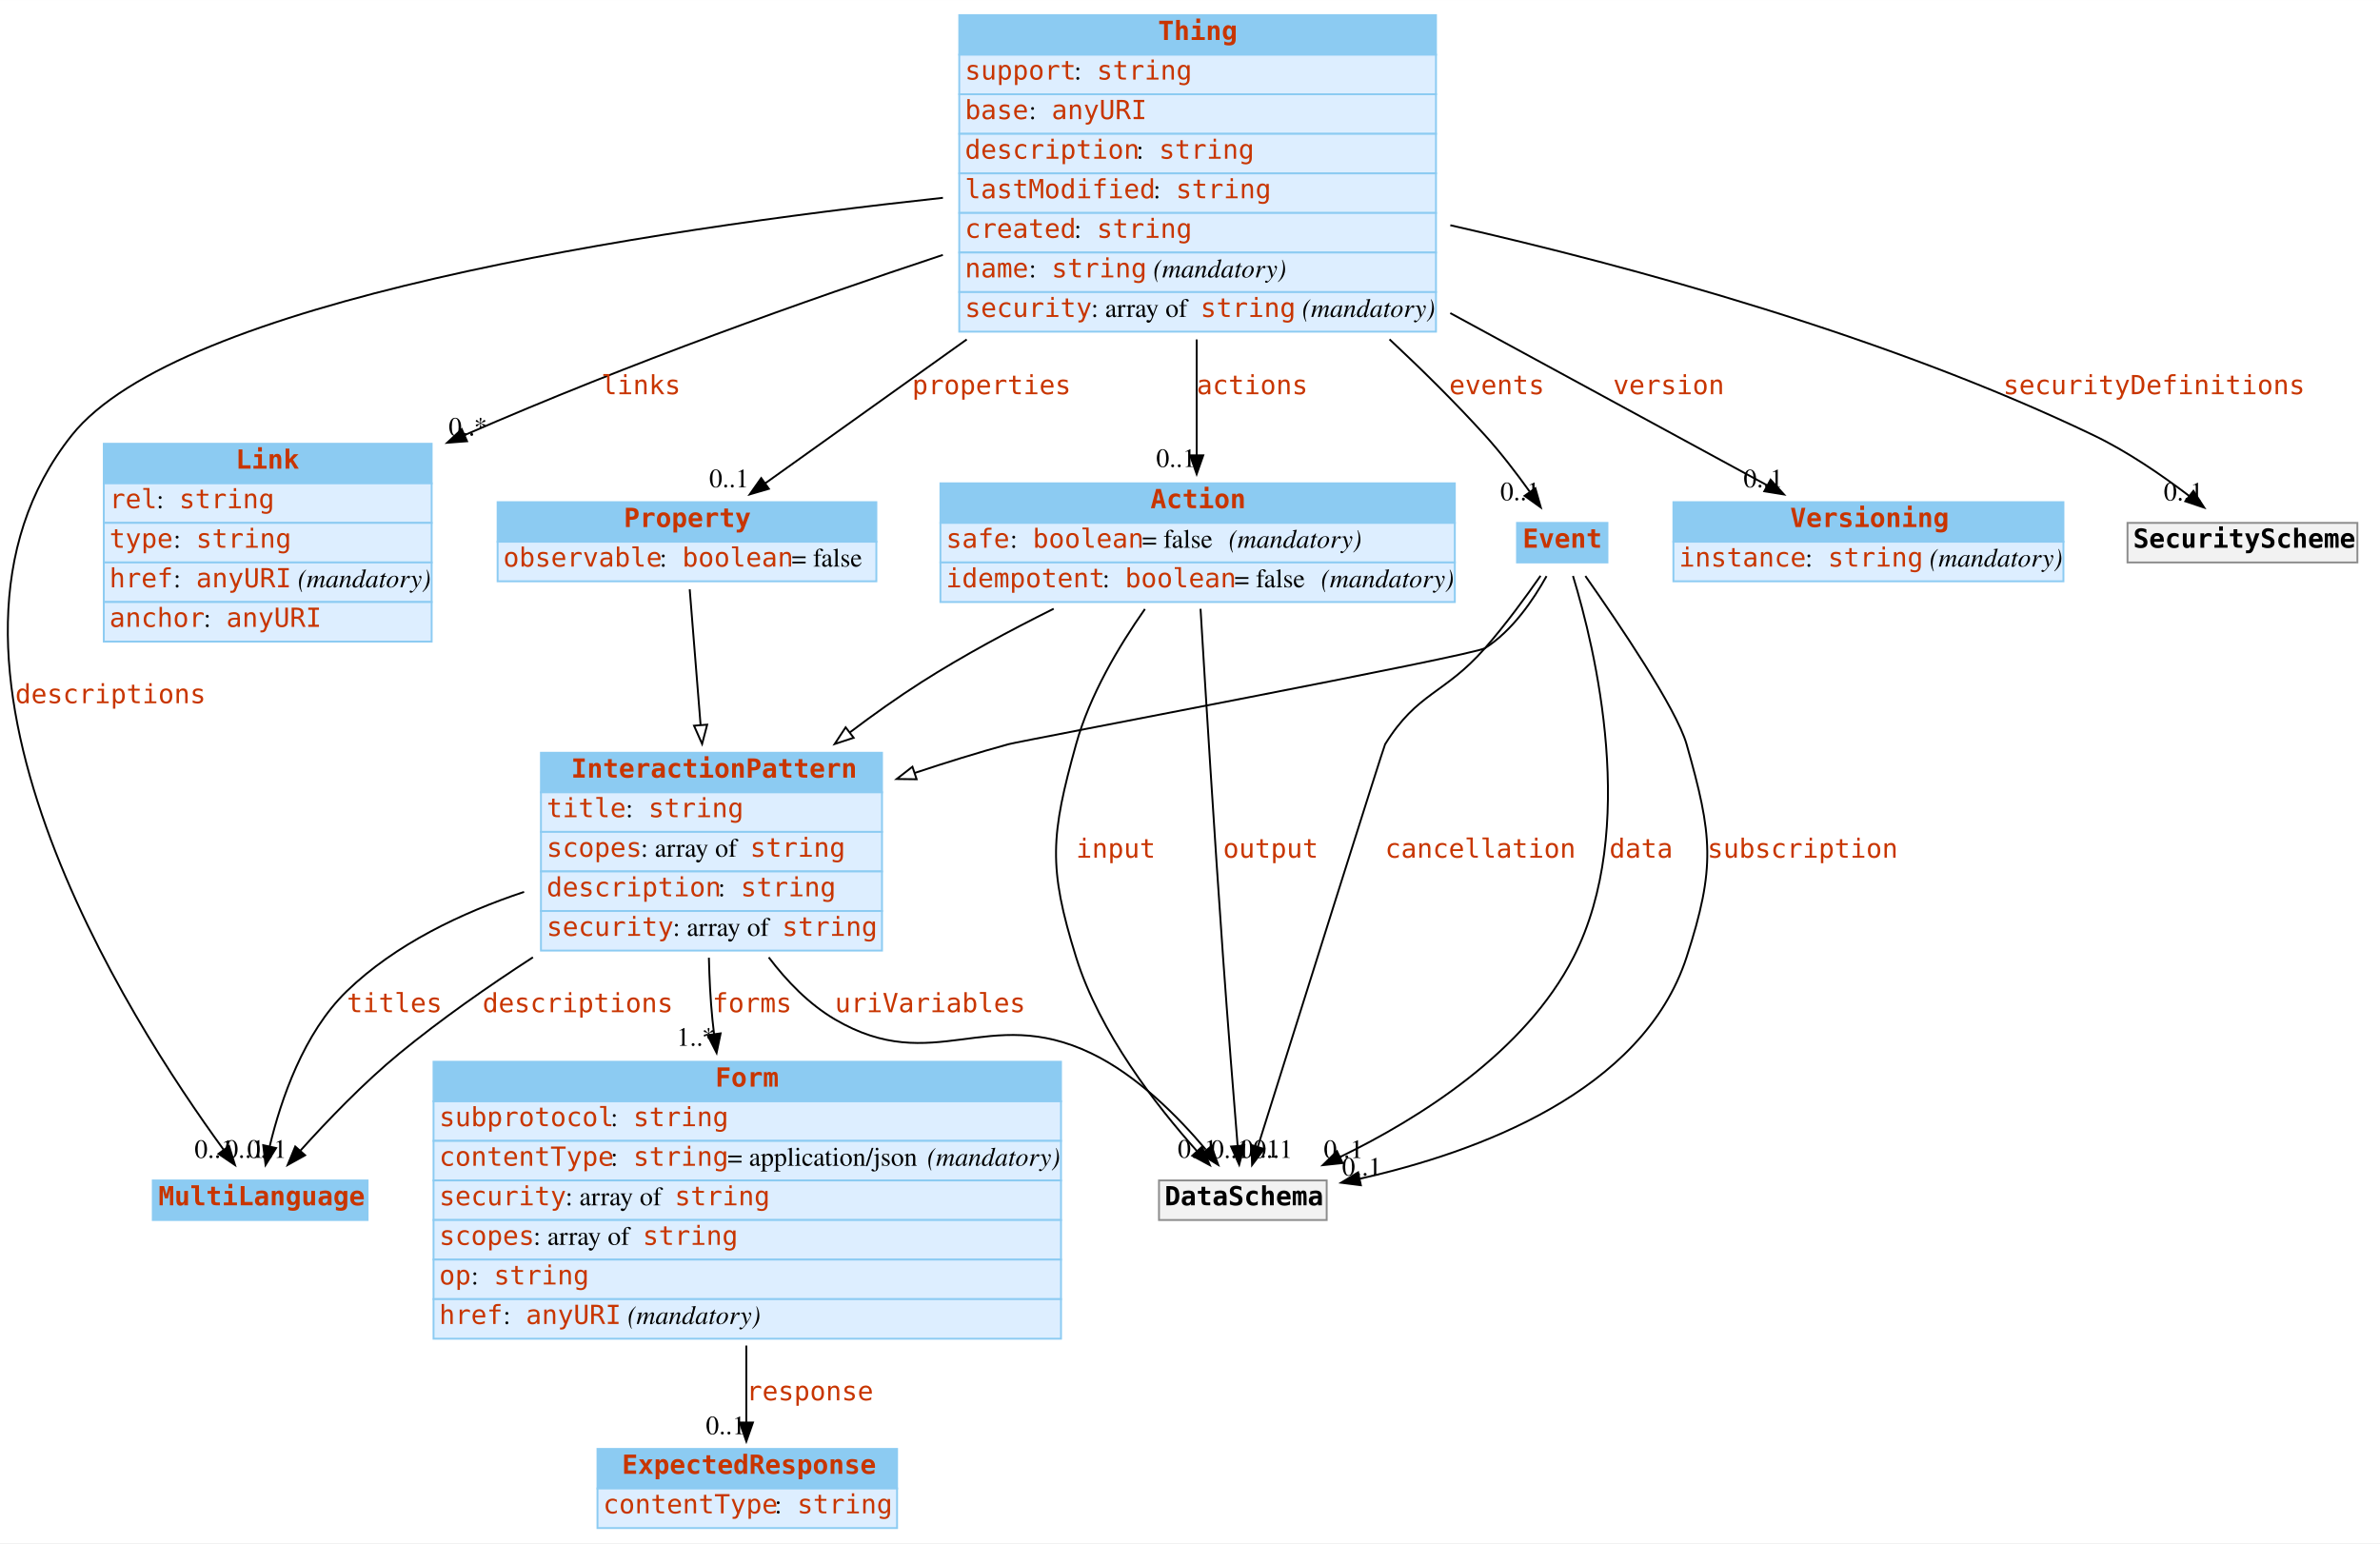
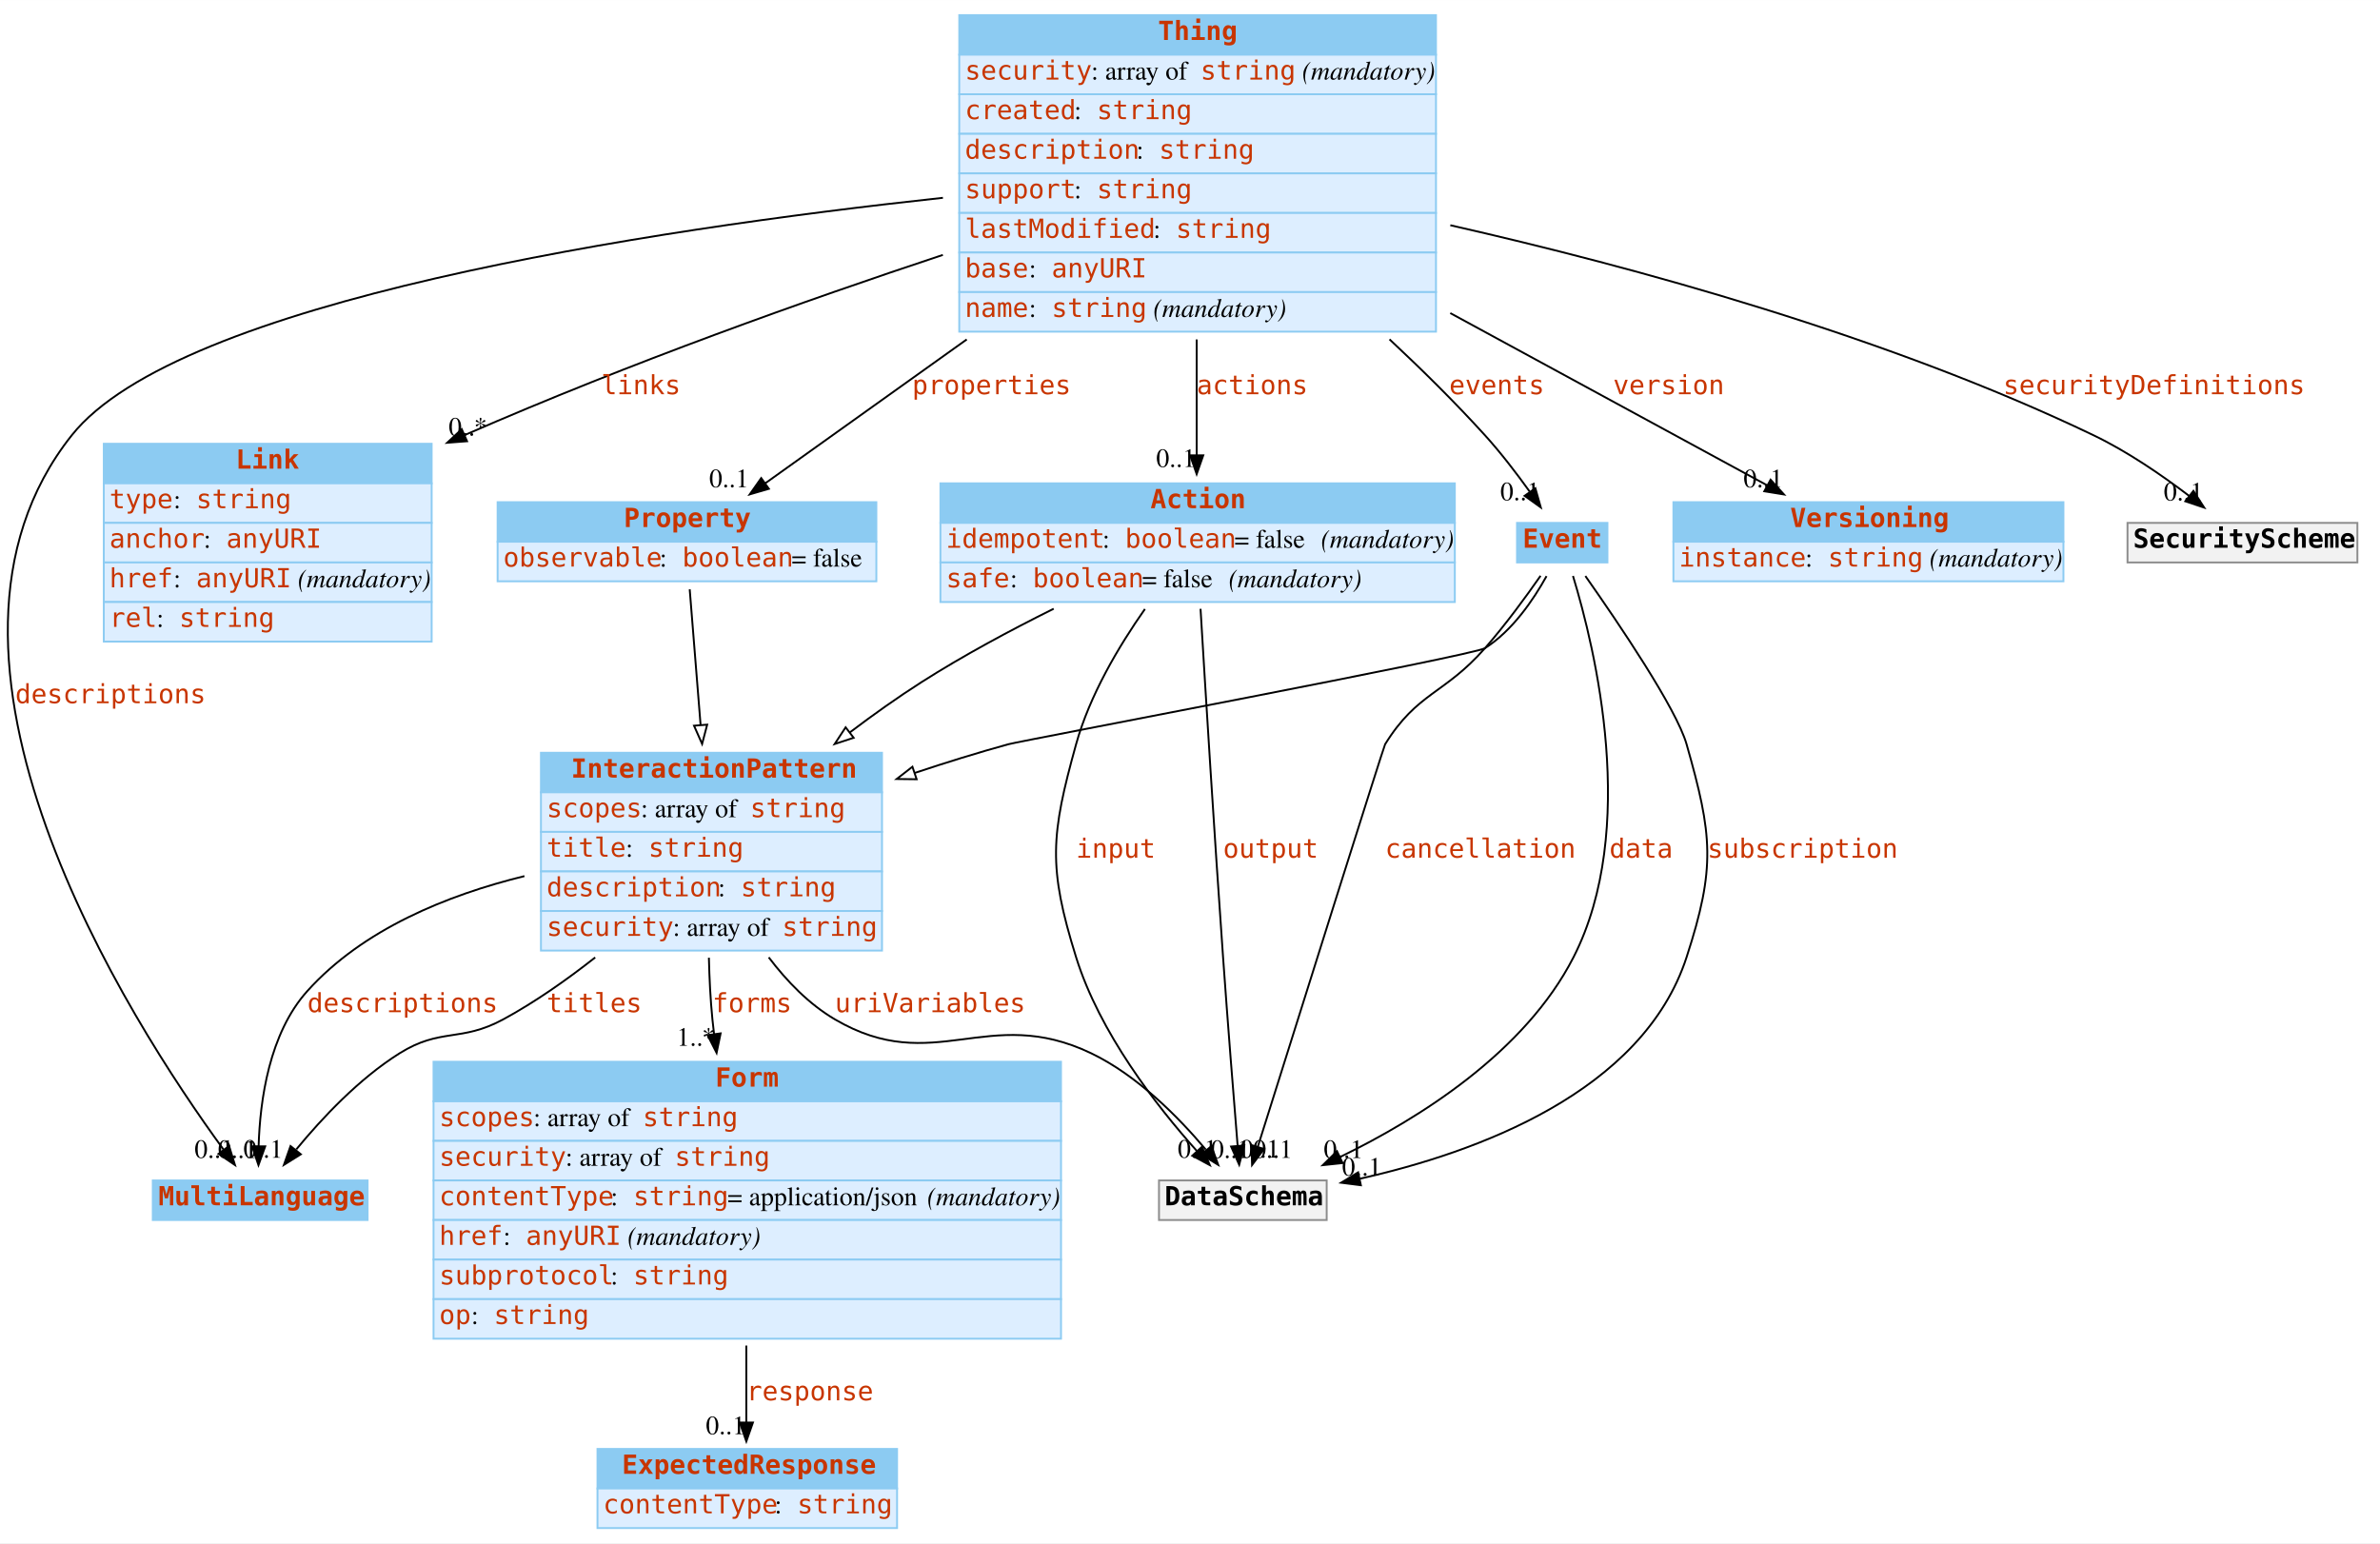
<svg xmlns="http://www.w3.org/2000/svg" width="1263pt" height="819pt" viewBox="0.00 0.00 1263.08 819.00">
  <g id="graph0" class="graph" transform="scale(1 1) rotate(0) translate(4 815)">
    <polygon fill="white" stroke="none" points="-4,4 -4,-815 1259.08,-815 1259.08,4 -4,4" />
    <g id="node1" class="node">
      <polygon fill="#8ccbf2" stroke="none" points="77.083,-167.5 77.083,-188.5 191.083,-188.5 191.083,-167.5 77.083,-167.5" />
      <polygon fill="none" stroke="#8ccbf2" points="77.083,-167.5 77.083,-188.5 191.083,-188.5 191.083,-167.5 77.083,-167.5" />
      <text text-anchor="start" x="80.083" y="-175.3" font-family="mono" font-weight="bold" font-size="14.00" fill="#c83500">MultiLanguage</text>
    </g>
    <g id="node2" class="node">
      <polygon fill="#8ccbf2" stroke="none" points="283.083,-394.5 283.083,-415.5 464.083,-415.5 464.083,-394.5 283.083,-394.5" />
      <polygon fill="none" stroke="#8ccbf2" points="283.083,-394.5 283.083,-415.5 464.083,-415.5 464.083,-394.5 283.083,-394.5" />
      <text text-anchor="start" x="299.083" y="-402.3" font-family="mono" font-weight="bold" font-size="14.00" fill="#c83500">InteractionPattern</text>
      <polygon fill="#ddeeff" stroke="none" points="283.083,-373.5 283.083,-394.5 464.083,-394.5 464.083,-373.5 283.083,-373.5" />
      <polygon fill="none" stroke="#8ccbf2" points="283.083,-373.5 283.083,-394.5 464.083,-394.5 464.083,-373.5 283.083,-373.5" />
-       <text text-anchor="start" x="286.083" y="-381.3" font-family="mono" font-size="14.00" fill="#c83500">title</text>
-       <text text-anchor="start" x="328.083" y="-381.3" font-family="Times,serif" font-size="14.00"> : </text>
-       <text text-anchor="start" x="340.083" y="-381.3" font-family="mono" font-size="14.00" fill="#c83500">string</text>
+       <text text-anchor="start" x="286.083" y="-381.3" font-family="mono" font-size="14.00" fill="#c83500">scopes</text>
+       <text text-anchor="start" x="336.083" y="-381.3" font-family="Times,serif" font-size="14.00"> : array of </text>
+       <text text-anchor="start" x="394.083" y="-381.3" font-family="mono" font-size="14.00" fill="#c83500">string</text>
      <polygon fill="#ddeeff" stroke="none" points="283.083,-352.5 283.083,-373.5 464.083,-373.5 464.083,-352.5 283.083,-352.5" />
      <polygon fill="none" stroke="#8ccbf2" points="283.083,-352.5 283.083,-373.5 464.083,-373.5 464.083,-352.5 283.083,-352.5" />
-       <text text-anchor="start" x="286.083" y="-360.3" font-family="mono" font-size="14.00" fill="#c83500">scopes</text>
-       <text text-anchor="start" x="336.083" y="-360.3" font-family="Times,serif" font-size="14.00"> : array of </text>
-       <text text-anchor="start" x="394.083" y="-360.3" font-family="mono" font-size="14.00" fill="#c83500">string</text>
+       <text text-anchor="start" x="286.083" y="-360.3" font-family="mono" font-size="14.00" fill="#c83500">title</text>
+       <text text-anchor="start" x="328.083" y="-360.3" font-family="Times,serif" font-size="14.00"> : </text>
+       <text text-anchor="start" x="340.083" y="-360.3" font-family="mono" font-size="14.00" fill="#c83500">string</text>
      <polygon fill="#ddeeff" stroke="none" points="283.083,-331.5 283.083,-352.5 464.083,-352.5 464.083,-331.5 283.083,-331.5" />
      <polygon fill="none" stroke="#8ccbf2" points="283.083,-331.5 283.083,-352.5 464.083,-352.5 464.083,-331.5 283.083,-331.5" />
      <text text-anchor="start" x="286.083" y="-339.3" font-family="mono" font-size="14.00" fill="#c83500">description</text>
      <text text-anchor="start" x="377.083" y="-339.3" font-family="Times,serif" font-size="14.00"> : </text>
      <text text-anchor="start" x="389.083" y="-339.3" font-family="mono" font-size="14.00" fill="#c83500">string</text>
      <polygon fill="#ddeeff" stroke="none" points="283.083,-310.5 283.083,-331.5 464.083,-331.5 464.083,-310.5 283.083,-310.5" />
      <polygon fill="none" stroke="#8ccbf2" points="283.083,-310.5 283.083,-331.5 464.083,-331.5 464.083,-310.5 283.083,-310.5" />
      <text text-anchor="start" x="286.083" y="-318.3" font-family="mono" font-size="14.00" fill="#c83500">security</text>
      <text text-anchor="start" x="353.083" y="-318.3" font-family="Times,serif" font-size="14.00"> : array of </text>
      <text text-anchor="start" x="411.083" y="-318.3" font-family="mono" font-size="14.00" fill="#c83500">string</text>
    </g>
-     <g id="edge3" class="edge">
-       <path fill="none" stroke="black" d="M278.83,-306.932C254.984,-291.47 229.951,-273.96 208.083,-256 188.992,-240.321 169.658,-220.154 155.542,-204.462" />
-       <polygon fill="black" stroke="black" points="157.92,-201.869 148.665,-196.713 152.685,-206.515 157.92,-201.869" />
-       <text text-anchor="start" x="252.083" y="-277.8" font-family="mono" font-size="14.00" fill="#c83500">descriptions</text>
-       <text text-anchor="middle" x="137.665" y="-200.513" font-family="Times,serif" font-size="14.00">0..1</text>
+     <g id="edge2" class="edge">
+       <path fill="none" stroke="black" d="M311.871,-306.859C296.666,-294.89 279.889,-283.114 263.083,-274 240.473,-261.739 229.886,-269.644 208.083,-256 186.607,-242.561 166.909,-221.575 153.245,-204.981" />
+       <polygon fill="black" stroke="black" points="155.653,-202.387 146.672,-196.766 150.187,-206.761 155.653,-202.387" />
+       <text text-anchor="start" x="286.083" y="-277.8" font-family="mono" font-size="14.00" fill="#c83500">titles</text>
+       <text text-anchor="middle" x="135.672" y="-200.566" font-family="Times,serif" font-size="14.00">0..1</text>
    </g>
    <g id="edge4" class="edge">
-       <path fill="none" stroke="black" d="M274.141,-341.645C240.949,-330.587 205.861,-313.92 180.083,-289 157.096,-266.778 145.079,-231.305 139.177,-206.785" />
-       <polygon fill="black" stroke="black" points="142.522,-205.703 136.942,-196.697 135.688,-207.217 142.522,-205.703" />
-       <text text-anchor="start" x="180.083" y="-277.8" font-family="mono" font-size="14.00" fill="#c83500">titles</text>
-       <text text-anchor="middle" x="125.942" y="-200.497" font-family="Times,serif" font-size="14.00">0..1</text>
+       <path fill="none" stroke="black" d="M274.318,-350.021C233.332,-339.96 188.561,-321.793 159.083,-289 138.87,-266.514 133.971,-231.097 133.25,-206.662" />
+       <polygon fill="black" stroke="black" points="136.75,-206.584 133.169,-196.613 129.75,-206.641 136.75,-206.584" />
+       <text text-anchor="start" x="159.083" y="-277.8" font-family="mono" font-size="14.00" fill="#c83500">descriptions</text>
+       <text text-anchor="middle" x="122.169" y="-200.413" font-family="Times,serif" font-size="14.00">0..1</text>
    </g>
    <g id="node4" class="node">
      <polygon fill="#8ccbf2" stroke="none" points="226.083,-230.5 226.083,-251.5 559.083,-251.5 559.083,-230.5 226.083,-230.5" />
      <polygon fill="none" stroke="#8ccbf2" points="226.083,-230.5 226.083,-251.5 559.083,-251.5 559.083,-230.5 226.083,-230.5" />
      <text text-anchor="start" x="375.583" y="-238.3" font-family="mono" font-weight="bold" font-size="14.00" fill="#c83500">Form</text>
      <polygon fill="#ddeeff" stroke="none" points="226.083,-209.5 226.083,-230.5 559.083,-230.5 559.083,-209.5 226.083,-209.5" />
      <polygon fill="none" stroke="#8ccbf2" points="226.083,-209.5 226.083,-230.5 559.083,-230.5 559.083,-209.5 226.083,-209.5" />
-       <text text-anchor="start" x="229.083" y="-217.3" font-family="mono" font-size="14.00" fill="#c83500">subprotocol</text>
-       <text text-anchor="start" x="320.083" y="-217.3" font-family="Times,serif" font-size="14.00"> : </text>
-       <text text-anchor="start" x="332.083" y="-217.3" font-family="mono" font-size="14.00" fill="#c83500">string</text>
+       <text text-anchor="start" x="229.083" y="-217.3" font-family="mono" font-size="14.00" fill="#c83500">scopes</text>
+       <text text-anchor="start" x="279.083" y="-217.3" font-family="Times,serif" font-size="14.00"> : array of </text>
+       <text text-anchor="start" x="337.083" y="-217.3" font-family="mono" font-size="14.00" fill="#c83500">string</text>
      <polygon fill="#ddeeff" stroke="none" points="226.083,-188.5 226.083,-209.5 559.083,-209.5 559.083,-188.5 226.083,-188.5" />
      <polygon fill="none" stroke="#8ccbf2" points="226.083,-188.5 226.083,-209.5 559.083,-209.5 559.083,-188.5 226.083,-188.5" />
-       <text text-anchor="start" x="229.083" y="-196.3" font-family="mono" font-size="14.00" fill="#c83500">contentType</text>
-       <text text-anchor="start" x="320.083" y="-196.3" font-family="Times,serif" font-size="14.00"> : </text>
-       <text text-anchor="start" x="332.083" y="-196.3" font-family="mono" font-size="14.00" fill="#c83500">string</text>
-       <text text-anchor="start" x="382.083" y="-196.3" font-family="Times,serif" font-size="14.00"> = application/json </text>
-       <text text-anchor="start" x="488.083" y="-196.3" font-family="Times,serif" font-style="italic" font-size="14.00">(mandatory)</text>
+       <text text-anchor="start" x="229.083" y="-196.3" font-family="mono" font-size="14.00" fill="#c83500">security</text>
+       <text text-anchor="start" x="296.083" y="-196.3" font-family="Times,serif" font-size="14.00"> : array of </text>
+       <text text-anchor="start" x="354.083" y="-196.3" font-family="mono" font-size="14.00" fill="#c83500">string</text>
      <polygon fill="#ddeeff" stroke="none" points="226.083,-167.5 226.083,-188.5 559.083,-188.5 559.083,-167.5 226.083,-167.5" />
      <polygon fill="none" stroke="#8ccbf2" points="226.083,-167.5 226.083,-188.5 559.083,-188.5 559.083,-167.5 226.083,-167.5" />
-       <text text-anchor="start" x="229.083" y="-175.3" font-family="mono" font-size="14.00" fill="#c83500">security</text>
-       <text text-anchor="start" x="296.083" y="-175.3" font-family="Times,serif" font-size="14.00"> : array of </text>
-       <text text-anchor="start" x="354.083" y="-175.3" font-family="mono" font-size="14.00" fill="#c83500">string</text>
+       <text text-anchor="start" x="229.083" y="-175.3" font-family="mono" font-size="14.00" fill="#c83500">contentType</text>
+       <text text-anchor="start" x="320.083" y="-175.3" font-family="Times,serif" font-size="14.00"> : </text>
+       <text text-anchor="start" x="332.083" y="-175.3" font-family="mono" font-size="14.00" fill="#c83500">string</text>
+       <text text-anchor="start" x="382.083" y="-175.3" font-family="Times,serif" font-size="14.00"> = application/json </text>
+       <text text-anchor="start" x="488.083" y="-175.3" font-family="Times,serif" font-style="italic" font-size="14.00">(mandatory)</text>
      <polygon fill="#ddeeff" stroke="none" points="226.083,-146.5 226.083,-167.5 559.083,-167.5 559.083,-146.5 226.083,-146.5" />
      <polygon fill="none" stroke="#8ccbf2" points="226.083,-146.5 226.083,-167.5 559.083,-167.5 559.083,-146.5 226.083,-146.5" />
-       <text text-anchor="start" x="229.083" y="-154.3" font-family="mono" font-size="14.00" fill="#c83500">scopes</text>
-       <text text-anchor="start" x="279.083" y="-154.3" font-family="Times,serif" font-size="14.00"> : array of </text>
-       <text text-anchor="start" x="337.083" y="-154.3" font-family="mono" font-size="14.00" fill="#c83500">string</text>
+       <text text-anchor="start" x="229.083" y="-154.3" font-family="mono" font-size="14.00" fill="#c83500">href</text>
+       <text text-anchor="start" x="263.083" y="-154.3" font-family="Times,serif" font-size="14.00"> : </text>
+       <text text-anchor="start" x="275.083" y="-154.3" font-family="mono" font-size="14.00" fill="#c83500">anyURI</text>
+       <text text-anchor="start" x="325.083" y="-154.3" font-family="Times,serif" font-size="14.00"> </text>
+       <text text-anchor="start" x="329.083" y="-154.3" font-family="Times,serif" font-style="italic" font-size="14.00">(mandatory)</text>
      <polygon fill="#ddeeff" stroke="none" points="226.083,-125.5 226.083,-146.5 559.083,-146.5 559.083,-125.5 226.083,-125.5" />
      <polygon fill="none" stroke="#8ccbf2" points="226.083,-125.5 226.083,-146.5 559.083,-146.5 559.083,-125.5 226.083,-125.5" />
-       <text text-anchor="start" x="229.083" y="-133.3" font-family="mono" font-size="14.00" fill="#c83500">op</text>
-       <text text-anchor="start" x="246.083" y="-133.3" font-family="Times,serif" font-size="14.00"> : </text>
-       <text text-anchor="start" x="258.083" y="-133.3" font-family="mono" font-size="14.00" fill="#c83500">string</text>
+       <text text-anchor="start" x="229.083" y="-133.3" font-family="mono" font-size="14.00" fill="#c83500">subprotocol</text>
+       <text text-anchor="start" x="320.083" y="-133.3" font-family="Times,serif" font-size="14.00"> : </text>
+       <text text-anchor="start" x="332.083" y="-133.3" font-family="mono" font-size="14.00" fill="#c83500">string</text>
      <polygon fill="#ddeeff" stroke="none" points="226.083,-104.5 226.083,-125.5 559.083,-125.5 559.083,-104.5 226.083,-104.5" />
      <polygon fill="none" stroke="#8ccbf2" points="226.083,-104.5 226.083,-125.5 559.083,-125.5 559.083,-104.5 226.083,-104.5" />
-       <text text-anchor="start" x="229.083" y="-112.3" font-family="mono" font-size="14.00" fill="#c83500">href</text>
-       <text text-anchor="start" x="263.083" y="-112.3" font-family="Times,serif" font-size="14.00"> : </text>
-       <text text-anchor="start" x="275.083" y="-112.3" font-family="mono" font-size="14.00" fill="#c83500">anyURI</text>
-       <text text-anchor="start" x="325.083" y="-112.3" font-family="Times,serif" font-size="14.00"> </text>
-       <text text-anchor="start" x="329.083" y="-112.3" font-family="Times,serif" font-style="italic" font-size="14.00">(mandatory)</text>
-     </g>
-     <g id="edge2" class="edge">
+       <text text-anchor="start" x="229.083" y="-112.3" font-family="mono" font-size="14.00" fill="#c83500">op</text>
+       <text text-anchor="start" x="246.083" y="-112.3" font-family="Times,serif" font-size="14.00"> : </text>
+       <text text-anchor="start" x="258.083" y="-112.3" font-family="mono" font-size="14.00" fill="#c83500">string</text>
+     </g>
+     <g id="edge1" class="edge">
      <path fill="none" stroke="black" d="M372.214,-306.709C372.467,-295.841 373.027,-284.55 374.083,-274 374.337,-271.455 374.626,-268.877 374.944,-266.278" />
      <polygon fill="black" stroke="black" points="378.437,-266.557 376.302,-256.18 371.5,-265.624 378.437,-266.557" />
      <text text-anchor="start" x="374.083" y="-277.8" font-family="mono" font-size="14.00" fill="#c83500">forms</text>
      <text text-anchor="middle" x="365.302" y="-259.98" font-family="Times,serif" font-size="14.00">1..*</text>
    </g>
    <g id="node11" class="node">
      <polygon fill="#f2f2f2" stroke="none" points="611.083,-167.5 611.083,-188.5 700.083,-188.5 700.083,-167.5 611.083,-167.5" />
      <polygon fill="none" stroke="#8c8c8c" points="611.083,-167.5 611.083,-188.5 700.083,-188.5 700.083,-167.5 611.083,-167.5" />
      <text text-anchor="start" x="614.083" y="-175.3" font-family="mono" font-weight="bold" font-size="14.00">DataSchema</text>
    </g>
-     <g id="edge1" class="edge">
+     <g id="edge3" class="edge">
      <path fill="none" stroke="black" d="M403.972,-306.91C413.602,-294.187 425.363,-282.053 439.083,-274 491.665,-243.135 520.11,-282.373 575.083,-256 599.502,-244.285 621.281,-222.283 635.926,-204.871" />
      <polygon fill="black" stroke="black" points="638.93,-206.724 642.522,-196.757 633.498,-202.308 638.93,-206.724" />
      <text text-anchor="start" x="439.083" y="-277.8" font-family="mono" font-size="14.00" fill="#c83500">uriVariables</text>
      <text text-anchor="middle" x="631.522" y="-200.557" font-family="Times,serif" font-size="14.00">0..1</text>
    </g>
    <g id="node3" class="node">
      <polygon fill="#8ccbf2" stroke="none" points="51.083,-558.5 51.083,-579.5 225.083,-579.5 225.083,-558.5 51.083,-558.5" />
      <polygon fill="none" stroke="#8ccbf2" points="51.083,-558.5 51.083,-579.5 225.083,-579.5 225.083,-558.5 51.083,-558.5" />
      <text text-anchor="start" x="121.083" y="-566.3" font-family="mono" font-weight="bold" font-size="14.00" fill="#c83500">Link</text>
      <polygon fill="#ddeeff" stroke="none" points="51.083,-537.5 51.083,-558.5 225.083,-558.5 225.083,-537.5 51.083,-537.5" />
      <polygon fill="none" stroke="#8ccbf2" points="51.083,-537.5 51.083,-558.5 225.083,-558.5 225.083,-537.5 51.083,-537.5" />
-       <text text-anchor="start" x="54.083" y="-545.3" font-family="mono" font-size="14.00" fill="#c83500">rel</text>
-       <text text-anchor="start" x="79.083" y="-545.3" font-family="Times,serif" font-size="14.00"> : </text>
-       <text text-anchor="start" x="91.083" y="-545.3" font-family="mono" font-size="14.00" fill="#c83500">string</text>
+       <text text-anchor="start" x="54.083" y="-545.3" font-family="mono" font-size="14.00" fill="#c83500">type</text>
+       <text text-anchor="start" x="88.083" y="-545.3" font-family="Times,serif" font-size="14.00"> : </text>
+       <text text-anchor="start" x="100.083" y="-545.3" font-family="mono" font-size="14.00" fill="#c83500">string</text>
      <polygon fill="#ddeeff" stroke="none" points="51.083,-516.5 51.083,-537.5 225.083,-537.5 225.083,-516.5 51.083,-516.5" />
      <polygon fill="none" stroke="#8ccbf2" points="51.083,-516.5 51.083,-537.5 225.083,-537.5 225.083,-516.5 51.083,-516.5" />
-       <text text-anchor="start" x="54.083" y="-524.3" font-family="mono" font-size="14.00" fill="#c83500">type</text>
-       <text text-anchor="start" x="88.083" y="-524.3" font-family="Times,serif" font-size="14.00"> : </text>
-       <text text-anchor="start" x="100.083" y="-524.3" font-family="mono" font-size="14.00" fill="#c83500">string</text>
+       <text text-anchor="start" x="54.083" y="-524.3" font-family="mono" font-size="14.00" fill="#c83500">anchor</text>
+       <text text-anchor="start" x="104.083" y="-524.3" font-family="Times,serif" font-size="14.00"> : </text>
+       <text text-anchor="start" x="116.083" y="-524.3" font-family="mono" font-size="14.00" fill="#c83500">anyURI</text>
      <polygon fill="#ddeeff" stroke="none" points="51.083,-495.5 51.083,-516.5 225.083,-516.5 225.083,-495.5 51.083,-495.5" />
      <polygon fill="none" stroke="#8ccbf2" points="51.083,-495.5 51.083,-516.5 225.083,-516.5 225.083,-495.5 51.083,-495.5" />
      <text text-anchor="start" x="54.083" y="-503.3" font-family="mono" font-size="14.00" fill="#c83500">href</text>
      <text text-anchor="start" x="88.083" y="-503.3" font-family="Times,serif" font-size="14.00"> : </text>
      <text text-anchor="start" x="100.083" y="-503.3" font-family="mono" font-size="14.00" fill="#c83500">anyURI</text>
      <text text-anchor="start" x="150.083" y="-503.3" font-family="Times,serif" font-size="14.00"> </text>
      <text text-anchor="start" x="154.083" y="-503.3" font-family="Times,serif" font-style="italic" font-size="14.00">(mandatory)</text>
      <polygon fill="#ddeeff" stroke="none" points="51.083,-474.5 51.083,-495.5 225.083,-495.5 225.083,-474.5 51.083,-474.5" />
      <polygon fill="none" stroke="#8ccbf2" points="51.083,-474.5 51.083,-495.5 225.083,-495.5 225.083,-474.5 51.083,-474.5" />
-       <text text-anchor="start" x="54.083" y="-482.3" font-family="mono" font-size="14.00" fill="#c83500">anchor</text>
-       <text text-anchor="start" x="104.083" y="-482.3" font-family="Times,serif" font-size="14.00"> : </text>
-       <text text-anchor="start" x="116.083" y="-482.3" font-family="mono" font-size="14.00" fill="#c83500">anyURI</text>
+       <text text-anchor="start" x="54.083" y="-482.3" font-family="mono" font-size="14.00" fill="#c83500">rel</text>
+       <text text-anchor="start" x="79.083" y="-482.3" font-family="Times,serif" font-size="14.00"> : </text>
+       <text text-anchor="start" x="91.083" y="-482.3" font-family="mono" font-size="14.00" fill="#c83500">string</text>
    </g>
    <g id="node7" class="node">
      <polygon fill="#8ccbf2" stroke="none" points="313.083,-25 313.083,-46 472.083,-46 472.083,-25 313.083,-25" />
      <polygon fill="none" stroke="#8ccbf2" points="313.083,-25 313.083,-46 472.083,-46 472.083,-25 313.083,-25" />
      <text text-anchor="start" x="326.083" y="-32.8" font-family="mono" font-weight="bold" font-size="14.00" fill="#c83500">ExpectedResponse</text>
      <polygon fill="#ddeeff" stroke="none" points="313.083,-4 313.083,-25 472.083,-25 472.083,-4 313.083,-4" />
      <polygon fill="none" stroke="#8ccbf2" points="313.083,-4 313.083,-25 472.083,-25 472.083,-4 313.083,-4" />
      <text text-anchor="start" x="316.083" y="-11.8" font-family="mono" font-size="14.00" fill="#c83500">contentType</text>
      <text text-anchor="start" x="407.083" y="-11.8" font-family="Times,serif" font-size="14.00"> : </text>
      <text text-anchor="start" x="419.083" y="-11.8" font-family="mono" font-size="14.00" fill="#c83500">string</text>
    </g>
    <g id="edge5" class="edge">
      <path fill="none" stroke="black" d="M392.083,-100.862C392.083,-86.558 392.083,-72.295 392.083,-60.116" />
      <polygon fill="black" stroke="black" points="395.583,-60 392.083,-50 388.583,-60 395.583,-60" />
      <text text-anchor="start" x="392.083" y="-71.8" font-family="mono" font-size="14.00" fill="#c83500">response</text>
      <text text-anchor="middle" x="381.083" y="-53.8" font-family="Times,serif" font-size="14.00">0..1</text>
    </g>
    <g id="node5" class="node">
      <polygon fill="#8ccbf2" stroke="none" points="505.083,-786 505.083,-807 758.083,-807 758.083,-786 505.083,-786" />
      <polygon fill="none" stroke="#8ccbf2" points="505.083,-786 505.083,-807 758.083,-807 758.083,-786 505.083,-786" />
      <text text-anchor="start" x="610.583" y="-793.8" font-family="mono" font-weight="bold" font-size="14.00" fill="#c83500">Thing</text>
      <polygon fill="#ddeeff" stroke="none" points="505.083,-765 505.083,-786 758.083,-786 758.083,-765 505.083,-765" />
      <polygon fill="none" stroke="#8ccbf2" points="505.083,-765 505.083,-786 758.083,-786 758.083,-765 505.083,-765" />
-       <text text-anchor="start" x="508.083" y="-772.8" font-family="mono" font-size="14.00" fill="#c83500">support</text>
-       <text text-anchor="start" x="566.083" y="-772.8" font-family="Times,serif" font-size="14.00"> : </text>
-       <text text-anchor="start" x="578.083" y="-772.8" font-family="mono" font-size="14.00" fill="#c83500">string</text>
+       <text text-anchor="start" x="508.083" y="-772.8" font-family="mono" font-size="14.00" fill="#c83500">security</text>
+       <text text-anchor="start" x="575.083" y="-772.8" font-family="Times,serif" font-size="14.00"> : array of </text>
+       <text text-anchor="start" x="633.083" y="-772.8" font-family="mono" font-size="14.00" fill="#c83500">string</text>
+       <text text-anchor="start" x="683.083" y="-772.8" font-family="Times,serif" font-size="14.00"> </text>
+       <text text-anchor="start" x="687.083" y="-772.8" font-family="Times,serif" font-style="italic" font-size="14.00">(mandatory)</text>
      <polygon fill="#ddeeff" stroke="none" points="505.083,-744 505.083,-765 758.083,-765 758.083,-744 505.083,-744" />
      <polygon fill="none" stroke="#8ccbf2" points="505.083,-744 505.083,-765 758.083,-765 758.083,-744 505.083,-744" />
-       <text text-anchor="start" x="508.083" y="-751.8" font-family="mono" font-size="14.00" fill="#c83500">base</text>
-       <text text-anchor="start" x="542.083" y="-751.8" font-family="Times,serif" font-size="14.00"> : </text>
-       <text text-anchor="start" x="554.083" y="-751.8" font-family="mono" font-size="14.00" fill="#c83500">anyURI</text>
+       <text text-anchor="start" x="508.083" y="-751.8" font-family="mono" font-size="14.00" fill="#c83500">created</text>
+       <text text-anchor="start" x="566.083" y="-751.8" font-family="Times,serif" font-size="14.00"> : </text>
+       <text text-anchor="start" x="578.083" y="-751.8" font-family="mono" font-size="14.00" fill="#c83500">string</text>
      <polygon fill="#ddeeff" stroke="none" points="505.083,-723 505.083,-744 758.083,-744 758.083,-723 505.083,-723" />
      <polygon fill="none" stroke="#8ccbf2" points="505.083,-723 505.083,-744 758.083,-744 758.083,-723 505.083,-723" />
      <text text-anchor="start" x="508.083" y="-730.8" font-family="mono" font-size="14.00" fill="#c83500">description</text>
      <text text-anchor="start" x="599.083" y="-730.8" font-family="Times,serif" font-size="14.00"> : </text>
      <text text-anchor="start" x="611.083" y="-730.8" font-family="mono" font-size="14.00" fill="#c83500">string</text>
      <polygon fill="#ddeeff" stroke="none" points="505.083,-702 505.083,-723 758.083,-723 758.083,-702 505.083,-702" />
      <polygon fill="none" stroke="#8ccbf2" points="505.083,-702 505.083,-723 758.083,-723 758.083,-702 505.083,-702" />
-       <text text-anchor="start" x="508.083" y="-709.8" font-family="mono" font-size="14.00" fill="#c83500">lastModified</text>
-       <text text-anchor="start" x="608.083" y="-709.8" font-family="Times,serif" font-size="14.00"> : </text>
-       <text text-anchor="start" x="620.083" y="-709.8" font-family="mono" font-size="14.00" fill="#c83500">string</text>
+       <text text-anchor="start" x="508.083" y="-709.8" font-family="mono" font-size="14.00" fill="#c83500">support</text>
+       <text text-anchor="start" x="566.083" y="-709.8" font-family="Times,serif" font-size="14.00"> : </text>
+       <text text-anchor="start" x="578.083" y="-709.8" font-family="mono" font-size="14.00" fill="#c83500">string</text>
      <polygon fill="#ddeeff" stroke="none" points="505.083,-681 505.083,-702 758.083,-702 758.083,-681 505.083,-681" />
      <polygon fill="none" stroke="#8ccbf2" points="505.083,-681 505.083,-702 758.083,-702 758.083,-681 505.083,-681" />
-       <text text-anchor="start" x="508.083" y="-688.8" font-family="mono" font-size="14.00" fill="#c83500">created</text>
-       <text text-anchor="start" x="566.083" y="-688.8" font-family="Times,serif" font-size="14.00"> : </text>
-       <text text-anchor="start" x="578.083" y="-688.8" font-family="mono" font-size="14.00" fill="#c83500">string</text>
+       <text text-anchor="start" x="508.083" y="-688.8" font-family="mono" font-size="14.00" fill="#c83500">lastModified</text>
+       <text text-anchor="start" x="608.083" y="-688.8" font-family="Times,serif" font-size="14.00"> : </text>
+       <text text-anchor="start" x="620.083" y="-688.8" font-family="mono" font-size="14.00" fill="#c83500">string</text>
      <polygon fill="#ddeeff" stroke="none" points="505.083,-660 505.083,-681 758.083,-681 758.083,-660 505.083,-660" />
      <polygon fill="none" stroke="#8ccbf2" points="505.083,-660 505.083,-681 758.083,-681 758.083,-660 505.083,-660" />
-       <text text-anchor="start" x="508.083" y="-667.8" font-family="mono" font-size="14.00" fill="#c83500">name</text>
+       <text text-anchor="start" x="508.083" y="-667.8" font-family="mono" font-size="14.00" fill="#c83500">base</text>
      <text text-anchor="start" x="542.083" y="-667.8" font-family="Times,serif" font-size="14.00"> : </text>
-       <text text-anchor="start" x="554.083" y="-667.8" font-family="mono" font-size="14.00" fill="#c83500">string</text>
-       <text text-anchor="start" x="604.083" y="-667.8" font-family="Times,serif" font-size="14.00"> </text>
-       <text text-anchor="start" x="608.083" y="-667.8" font-family="Times,serif" font-style="italic" font-size="14.00">(mandatory)</text>
+       <text text-anchor="start" x="554.083" y="-667.8" font-family="mono" font-size="14.00" fill="#c83500">anyURI</text>
      <polygon fill="#ddeeff" stroke="none" points="505.083,-639 505.083,-660 758.083,-660 758.083,-639 505.083,-639" />
      <polygon fill="none" stroke="#8ccbf2" points="505.083,-639 505.083,-660 758.083,-660 758.083,-639 505.083,-639" />
-       <text text-anchor="start" x="508.083" y="-646.8" font-family="mono" font-size="14.00" fill="#c83500">security</text>
-       <text text-anchor="start" x="575.083" y="-646.8" font-family="Times,serif" font-size="14.00"> : array of </text>
-       <text text-anchor="start" x="633.083" y="-646.8" font-family="mono" font-size="14.00" fill="#c83500">string</text>
-       <text text-anchor="start" x="683.083" y="-646.8" font-family="Times,serif" font-size="14.00"> </text>
-       <text text-anchor="start" x="687.083" y="-646.8" font-family="Times,serif" font-style="italic" font-size="14.00">(mandatory)</text>
-     </g>
-     <g id="edge6" class="edge">
+       <text text-anchor="start" x="508.083" y="-646.8" font-family="mono" font-size="14.00" fill="#c83500">name</text>
+       <text text-anchor="start" x="542.083" y="-646.8" font-family="Times,serif" font-size="14.00"> : </text>
+       <text text-anchor="start" x="554.083" y="-646.8" font-family="mono" font-size="14.00" fill="#c83500">string</text>
+       <text text-anchor="start" x="604.083" y="-646.8" font-family="Times,serif" font-size="14.00"> </text>
+       <text text-anchor="start" x="608.083" y="-646.8" font-family="Times,serif" font-style="italic" font-size="14.00">(mandatory)</text>
+     </g>
+     <g id="edge10" class="edge">
      <path fill="none" stroke="black" d="M496.41,-710.044C338.408,-692.902 90.734,-655.241 34.083,-584 -59.398,-466.446 64.525,-273.51 114.702,-204.784" />
      <polygon fill="black" stroke="black" points="117.577,-206.784 120.713,-196.663 111.95,-202.619 117.577,-206.784" />
      <text text-anchor="start" x="4.083" y="-441.8" font-family="mono" font-size="14.00" fill="#c83500">descriptions</text>
      <text text-anchor="middle" x="109.713" y="-200.463" font-family="Times,serif" font-size="14.00">0..1</text>
    </g>
-     <g id="edge8" class="edge">
+     <g id="edge12" class="edge">
      <path fill="none" stroke="black" d="M496.38,-679.731C423.183,-655.444 331.373,-622.84 242.702,-584.154" />
      <polygon fill="black" stroke="black" points="243.864,-580.841 233.301,-580.024 241.049,-587.25 243.864,-580.841" />
      <text text-anchor="start" x="315.083" y="-605.8" font-family="mono" font-size="14.00" fill="#c83500">links</text>
      <text text-anchor="middle" x="244.301" y="-583.824" font-family="Times,serif" font-size="14.00">0..*</text>
    </g>
    <g id="node6" class="node">
      <polygon fill="#8ccbf2" stroke="none" points="260.083,-527.5 260.083,-548.5 461.083,-548.5 461.083,-527.5 260.083,-527.5" />
      <polygon fill="none" stroke="#8ccbf2" points="260.083,-527.5 260.083,-548.5 461.083,-548.5 461.083,-527.5 260.083,-527.5" />
      <text text-anchor="start" x="327.083" y="-535.3" font-family="mono" font-weight="bold" font-size="14.00" fill="#c83500">Property</text>
      <polygon fill="#ddeeff" stroke="none" points="260.083,-506.5 260.083,-527.5 461.083,-527.5 461.083,-506.5 260.083,-506.5" />
      <polygon fill="none" stroke="#8ccbf2" points="260.083,-506.5 260.083,-527.5 461.083,-527.5 461.083,-506.5 260.083,-506.5" />
      <text text-anchor="start" x="263.083" y="-514.3" font-family="mono" font-size="14.00" fill="#c83500">observable</text>
      <text text-anchor="start" x="346.083" y="-514.3" font-family="Times,serif" font-size="14.00"> : </text>
      <text text-anchor="start" x="358.083" y="-514.3" font-family="mono" font-size="14.00" fill="#c83500">boolean</text>
      <text text-anchor="start" x="416.083" y="-514.3" font-family="Times,serif" font-size="14.00"> = false</text>
    </g>
-     <g id="edge11" class="edge">
+     <g id="edge9" class="edge">
      <path fill="none" stroke="black" d="M509.06,-634.873C470.7,-607.483 430.884,-579.054 402.076,-558.484" />
      <polygon fill="black" stroke="black" points="404.051,-555.593 393.878,-552.631 399.983,-561.29 404.051,-555.593" />
      <text text-anchor="start" x="480.083" y="-605.8" font-family="mono" font-size="14.00" fill="#c83500">properties</text>
      <text text-anchor="middle" x="382.878" y="-556.431" font-family="Times,serif" font-size="14.00">0..1</text>
    </g>
    <g id="node8" class="node">
      <polygon fill="#8ccbf2" stroke="none" points="495.083,-537.5 495.083,-558.5 768.083,-558.5 768.083,-537.5 495.083,-537.5" />
      <polygon fill="none" stroke="#8ccbf2" points="495.083,-537.5 495.083,-558.5 768.083,-558.5 768.083,-537.5 495.083,-537.5" />
      <text text-anchor="start" x="606.583" y="-545.3" font-family="mono" font-weight="bold" font-size="14.00" fill="#c83500">Action</text>
      <polygon fill="#ddeeff" stroke="none" points="495.083,-516.5 495.083,-537.5 768.083,-537.5 768.083,-516.5 495.083,-516.5" />
      <polygon fill="none" stroke="#8ccbf2" points="495.083,-516.5 495.083,-537.5 768.083,-537.5 768.083,-516.5 495.083,-516.5" />
-       <text text-anchor="start" x="498.083" y="-524.3" font-family="mono" font-size="14.00" fill="#c83500">safe</text>
-       <text text-anchor="start" x="532.083" y="-524.3" font-family="Times,serif" font-size="14.00"> : </text>
-       <text text-anchor="start" x="544.083" y="-524.3" font-family="mono" font-size="14.00" fill="#c83500">boolean</text>
-       <text text-anchor="start" x="602.083" y="-524.3" font-family="Times,serif" font-size="14.00"> = false </text>
-       <text text-anchor="start" x="648.083" y="-524.3" font-family="Times,serif" font-style="italic" font-size="14.00">(mandatory)</text>
+       <text text-anchor="start" x="498.083" y="-524.3" font-family="mono" font-size="14.00" fill="#c83500">idempotent</text>
+       <text text-anchor="start" x="581.083" y="-524.3" font-family="Times,serif" font-size="14.00"> : </text>
+       <text text-anchor="start" x="593.083" y="-524.3" font-family="mono" font-size="14.00" fill="#c83500">boolean</text>
+       <text text-anchor="start" x="651.083" y="-524.3" font-family="Times,serif" font-size="14.00"> = false </text>
+       <text text-anchor="start" x="697.083" y="-524.3" font-family="Times,serif" font-style="italic" font-size="14.00">(mandatory)</text>
      <polygon fill="#ddeeff" stroke="none" points="495.083,-495.5 495.083,-516.5 768.083,-516.5 768.083,-495.5 495.083,-495.5" />
      <polygon fill="none" stroke="#8ccbf2" points="495.083,-495.5 495.083,-516.5 768.083,-516.5 768.083,-495.5 495.083,-495.5" />
-       <text text-anchor="start" x="498.083" y="-503.3" font-family="mono" font-size="14.00" fill="#c83500">idempotent</text>
-       <text text-anchor="start" x="581.083" y="-503.3" font-family="Times,serif" font-size="14.00"> : </text>
-       <text text-anchor="start" x="593.083" y="-503.3" font-family="mono" font-size="14.00" fill="#c83500">boolean</text>
-       <text text-anchor="start" x="651.083" y="-503.3" font-family="Times,serif" font-size="14.00"> = false </text>
-       <text text-anchor="start" x="697.083" y="-503.3" font-family="Times,serif" font-style="italic" font-size="14.00">(mandatory)</text>
+       <text text-anchor="start" x="498.083" y="-503.3" font-family="mono" font-size="14.00" fill="#c83500">safe</text>
+       <text text-anchor="start" x="532.083" y="-503.3" font-family="Times,serif" font-size="14.00"> : </text>
+       <text text-anchor="start" x="544.083" y="-503.3" font-family="mono" font-size="14.00" fill="#c83500">boolean</text>
+       <text text-anchor="start" x="602.083" y="-503.3" font-family="Times,serif" font-size="14.00"> = false </text>
+       <text text-anchor="start" x="648.083" y="-503.3" font-family="Times,serif" font-style="italic" font-size="14.00">(mandatory)</text>
    </g>
    <g id="edge7" class="edge">
      <path fill="none" stroke="black" d="M631.083,-634.873C631.083,-613.643 631.083,-591.788 631.083,-573.453" />
      <polygon fill="black" stroke="black" points="634.583,-573.377 631.083,-563.377 627.583,-573.377 634.583,-573.377" />
      <text text-anchor="start" x="631.083" y="-605.8" font-family="mono" font-size="14.00" fill="#c83500">actions</text>
      <text text-anchor="middle" x="620.083" y="-567.177" font-family="Times,serif" font-size="14.00">0..1</text>
    </g>
    <g id="node9" class="node">
      <polygon fill="#8ccbf2" stroke="none" points="801.083,-516.5 801.083,-537.5 849.083,-537.5 849.083,-516.5 801.083,-516.5" />
      <polygon fill="none" stroke="#8ccbf2" points="801.083,-516.5 801.083,-537.5 849.083,-537.5 849.083,-516.5 801.083,-516.5" />
      <text text-anchor="start" x="804.083" y="-524.3" font-family="mono" font-weight="bold" font-size="14.00" fill="#c83500">Event</text>
    </g>
-     <g id="edge10" class="edge">
+     <g id="edge8" class="edge">
      <path fill="none" stroke="black" d="M733.417,-634.935C750.912,-618.598 768.463,-601.224 784.083,-584 792.462,-574.76 800.808,-563.855 807.761,-554.168" />
      <polygon fill="black" stroke="black" points="810.828,-555.89 813.716,-545.696 805.102,-551.864 810.828,-555.89" />
      <text text-anchor="start" x="765.083" y="-605.8" font-family="mono" font-size="14.00" fill="#c83500">events</text>
      <text text-anchor="middle" x="802.716" y="-549.496" font-family="Times,serif" font-size="14.00">0..1</text>
    </g>
    <g id="node10" class="node">
      <polygon fill="#8ccbf2" stroke="none" points="884.083,-527.5 884.083,-548.5 1091.08,-548.5 1091.08,-527.5 884.083,-527.5" />
      <polygon fill="none" stroke="#8ccbf2" points="884.083,-527.5 884.083,-548.5 1091.08,-548.5 1091.08,-527.5 884.083,-527.5" />
      <text text-anchor="start" x="946.083" y="-535.3" font-family="mono" font-weight="bold" font-size="14.00" fill="#c83500">Versioning</text>
      <polygon fill="#ddeeff" stroke="none" points="884.083,-506.5 884.083,-527.5 1091.08,-527.5 1091.08,-506.5 884.083,-506.5" />
      <polygon fill="none" stroke="#8ccbf2" points="884.083,-506.5 884.083,-527.5 1091.08,-527.5 1091.08,-506.5 884.083,-506.5" />
      <text text-anchor="start" x="887.083" y="-514.3" font-family="mono" font-size="14.00" fill="#c83500">instance</text>
      <text text-anchor="start" x="954.083" y="-514.3" font-family="Times,serif" font-size="14.00"> : </text>
      <text text-anchor="start" x="966.083" y="-514.3" font-family="mono" font-size="14.00" fill="#c83500">string</text>
      <text text-anchor="start" x="1016.08" y="-514.3" font-family="Times,serif" font-size="14.00"> </text>
      <text text-anchor="start" x="1020.08" y="-514.3" font-family="Times,serif" font-style="italic" font-size="14.00">(mandatory)</text>
    </g>
-     <g id="edge12" class="edge">
+     <g id="edge11" class="edge">
      <path fill="none" stroke="black" d="M765.671,-648.846C824.25,-617.006 889.508,-581.535 933.906,-557.403" />
      <polygon fill="black" stroke="black" points="935.662,-560.433 942.776,-552.582 932.319,-554.283 935.662,-560.433" />
      <text text-anchor="start" x="852.083" y="-605.8" font-family="mono" font-size="14.00" fill="#c83500">version</text>
      <text text-anchor="middle" x="931.776" y="-556.382" font-family="Times,serif" font-size="14.00">0..1</text>
    </g>
    <g id="node12" class="node">
      <polygon fill="#f2f2f2" stroke="none" points="1125.08,-516.5 1125.08,-537.5 1247.08,-537.5 1247.08,-516.5 1125.08,-516.5" />
      <polygon fill="none" stroke="#8c8c8c" points="1125.08,-516.5 1125.08,-537.5 1247.08,-537.5 1247.08,-516.5 1125.08,-516.5" />
      <text text-anchor="start" x="1128.08" y="-524.3" font-family="mono" font-weight="bold" font-size="14.00">SecurityScheme</text>
    </g>
-     <g id="edge9" class="edge">
+     <g id="edge6" class="edge">
      <path fill="none" stroke="black" d="M765.692,-695.479C863.464,-673.268 997.311,-636.661 1107.08,-584 1125.02,-575.394 1143.31,-562.836 1157.77,-551.842" />
      <polygon fill="black" stroke="black" points="1160.06,-554.493 1165.8,-545.591 1155.76,-548.967 1160.06,-554.493" />
      <text text-anchor="start" x="1059.08" y="-605.8" font-family="mono" font-size="14.00" fill="#c83500">securityDefinitions</text>
      <text text-anchor="middle" x="1154.8" y="-549.391" font-family="Times,serif" font-size="14.00">0..1</text>
    </g>
    <g id="edge20" class="edge">
      <path fill="none" stroke="black" d="M362.029,-502.247C363.561,-483.156 365.771,-455.613 367.813,-430.165" />
      <polygon fill="white" stroke="black" points="371.304,-430.415 368.615,-420.167 364.327,-429.855 371.304,-430.415" />
    </g>
    <g id="edge18" class="edge">
      <path fill="none" stroke="black" d="M555.202,-491.935C532.145,-480.475 507.097,-467.035 485.083,-453 472.398,-444.913 459.431,-435.685 447.03,-426.312" />
      <polygon fill="white" stroke="black" points="449.038,-423.442 438.97,-420.142 444.783,-429 449.038,-423.442" />
    </g>
    <g id="edge13" class="edge">
      <path fill="none" stroke="black" d="M603.619,-491.79C589.717,-471.984 574.289,-445.983 567.083,-420 553.66,-371.605 552.142,-354.948 567.083,-307 579.591,-266.858 609.638,-228.197 631.139,-204.177" />
      <polygon fill="black" stroke="black" points="633.894,-206.351 638.065,-196.612 628.731,-201.624 633.894,-206.351" />
      <text text-anchor="start" x="567.083" y="-359.8" font-family="mono" font-size="14.00" fill="#c83500">input</text>
      <text text-anchor="middle" x="649.065" y="-200.412" font-family="Times,serif" font-size="14.00">0..1</text>
    </g>
    <g id="edge14" class="edge">
      <path fill="none" stroke="black" d="M633.133,-491.894C635.733,-448.634 640.438,-372.322 645.083,-307 647.535,-272.505 650.705,-232.79 652.811,-206.974" />
      <polygon fill="black" stroke="black" points="656.315,-207.07 653.644,-196.817 649.339,-206.498 656.315,-207.07" />
      <text text-anchor="start" x="645.083" y="-359.8" font-family="mono" font-size="14.00" fill="#c83500">output</text>
      <text text-anchor="middle" x="664.644" y="-200.617" font-family="Times,serif" font-size="14.00">0..1</text>
    </g>
    <g id="edge19" class="edge">
      <path fill="none" stroke="black" d="M816.763,-509.244C809.79,-496.664 798.636,-480.261 784.083,-471 778.034,-467.151 537.995,-421.901 531.083,-420 514.913,-415.554 498.009,-410.293 481.523,-404.812" />
      <polygon fill="white" stroke="black" points="482.466,-401.437 471.872,-401.563 480.233,-408.071 482.466,-401.437" />
    </g>
    <g id="edge15" class="edge">
      <path fill="none" stroke="black" d="M837.37,-509.308C854.931,-484.332 885.692,-438.933 891.083,-420 904.836,-371.698 906.614,-354.76 891.083,-307 867.755,-235.263 779.462,-203.262 717.756,-189.432" />
      <polygon fill="black" stroke="black" points="718.224,-185.953 707.714,-187.288 716.762,-192.799 718.224,-185.953" />
      <text text-anchor="start" x="902.083" y="-359.8" font-family="mono" font-size="14.00" fill="#c83500">subscription</text>
      <text text-anchor="middle" x="718.714" y="-191.088" font-family="Times,serif" font-size="14.00">0..1</text>
    </g>
    <g id="edge16" class="edge">
      <path fill="none" stroke="black" d="M813.587,-509.419C805.73,-498.142 794.831,-483.244 784.083,-471 762.516,-446.433 748.318,-447.777 731.083,-420 730.351,-418.821 683.124,-268.708 663.495,-206.268" />
      <polygon fill="black" stroke="black" points="666.824,-205.186 660.486,-196.696 660.146,-207.285 666.824,-205.186" />
      <text text-anchor="start" x="731.083" y="-359.8" font-family="mono" font-size="14.00" fill="#c83500">cancellation</text>
      <text text-anchor="middle" x="671.486" y="-200.496" font-family="Times,serif" font-size="14.00">0..1</text>
    </g>
    <g id="edge17" class="edge">
      <path fill="none" stroke="black" d="M830.794,-509.334C842.585,-470.683 865.743,-374.91 831.083,-307 805.329,-256.542 749.243,-221.413 707.264,-200.989" />
      <polygon fill="black" stroke="black" points="708.537,-197.72 698,-196.607 705.543,-204.047 708.537,-197.72" />
      <text text-anchor="start" x="850.083" y="-359.8" font-family="mono" font-size="14.00" fill="#c83500">data</text>
      <text text-anchor="middle" x="709" y="-200.407" font-family="Times,serif" font-size="14.00">0..1</text>
    </g>
  </g>
</svg>
